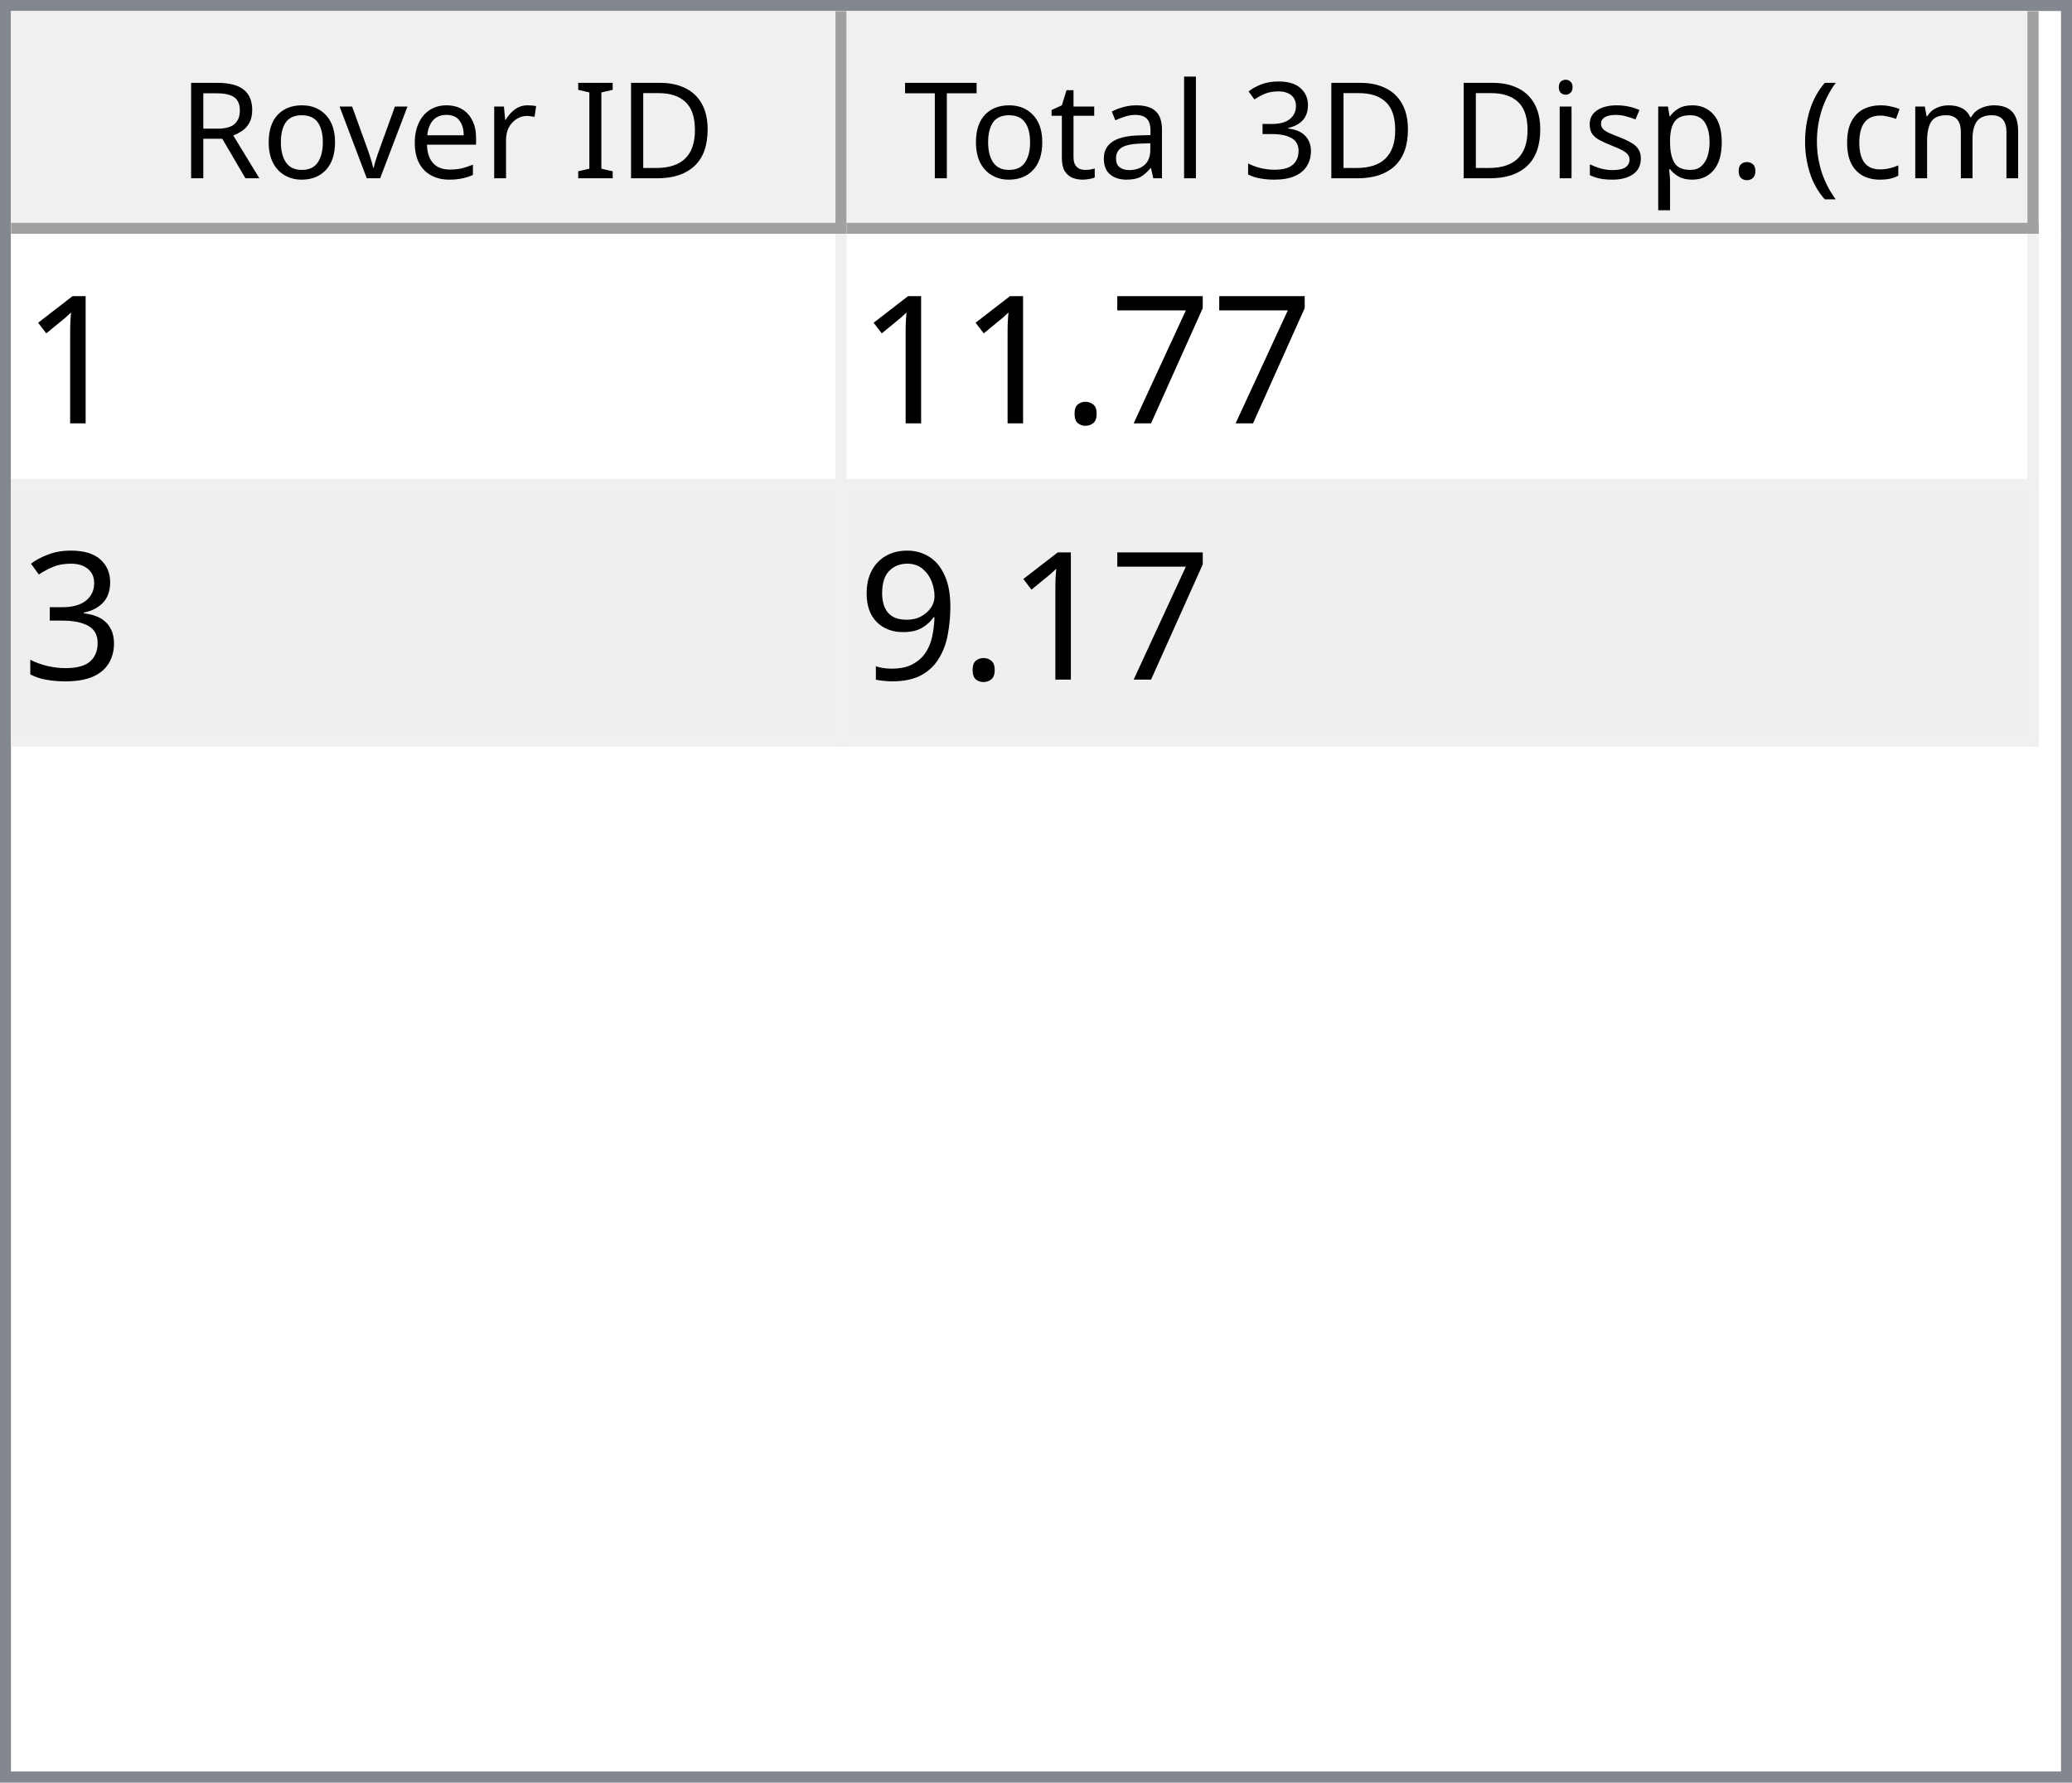
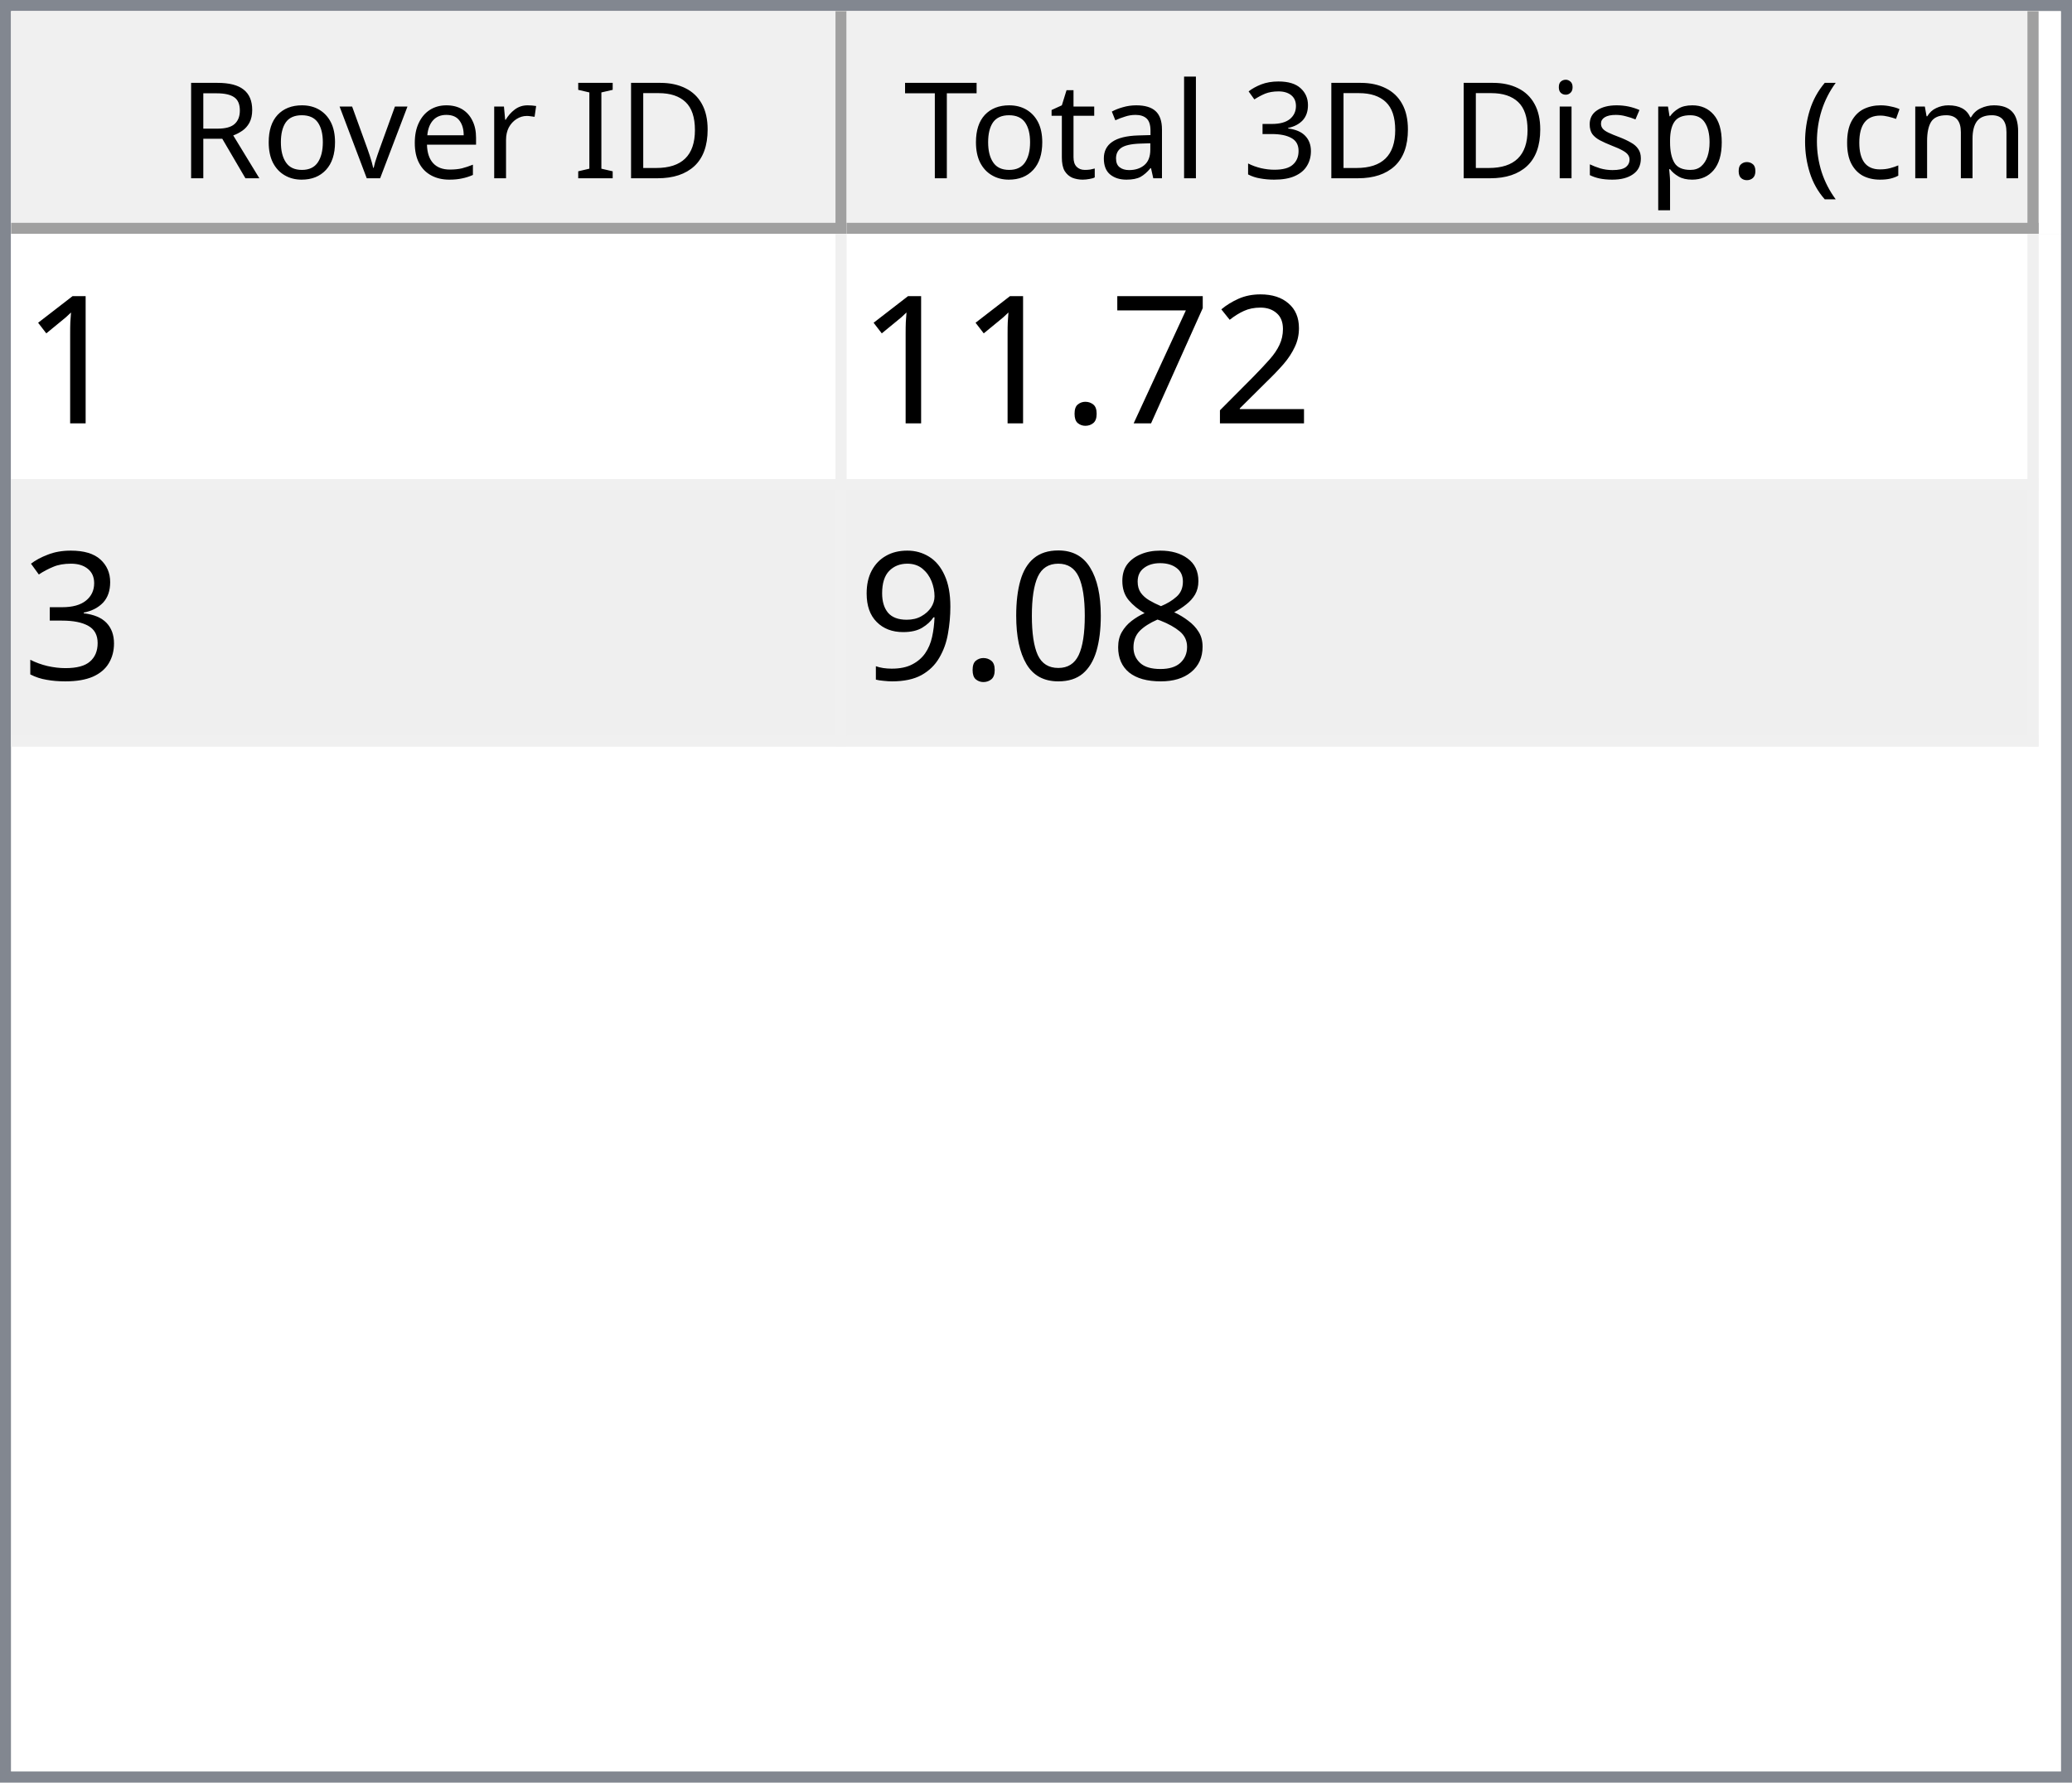
<svg xmlns="http://www.w3.org/2000/svg" style="fill-opacity:1; color-rendering:auto; color-interpolation:auto; text-rendering:auto; stroke:black; stroke-linecap:square; stroke-miterlimit:10; shape-rendering:auto; stroke-opacity:1; fill:black; stroke-dasharray:none; font-weight:normal; stroke-width:1; font-family:'Dialog'; font-style:normal; stroke-linejoin:miter; font-size:12px; stroke-dashoffset:0; image-rendering:auto;" width="186" height="160">
  <defs id="genericDefs" />
  <g>
    <defs id="defs1">
      <clipPath clipPathUnits="userSpaceOnUse" id="clipPath1">
        <path d="M0 0 L186 0 L186 160 L0 160 L0 0 Z" />
      </clipPath>
      <clipPath clipPathUnits="userSpaceOnUse" id="clipPath2">
        <path d="M0 0 L0 160 L186 160 L186 0 Z" />
      </clipPath>
      <clipPath clipPathUnits="userSpaceOnUse" id="clipPath3">
        <path d="M0 0 L0 20 L184 20 L184 0 Z" />
      </clipPath>
      <clipPath clipPathUnits="userSpaceOnUse" id="clipPath4">
        <path d="M0 0 L0 20 L75 20 L75 0 Z" />
      </clipPath>
      <clipPath clipPathUnits="userSpaceOnUse" id="clipPath5">
        <path d="M1 1 L1 19 L74 19 L74 1 Z" />
      </clipPath>
      <clipPath clipPathUnits="userSpaceOnUse" id="clipPath6">
        <path d="M0 0 L0 18 L73 18 L73 0 Z" />
      </clipPath>
      <clipPath clipPathUnits="userSpaceOnUse" id="clipPath7">
        <path d="M-0.5 -0.5 L-0.5 19.5 L74.5 19.5 L74.5 -0.5 Z" />
      </clipPath>
      <clipPath clipPathUnits="userSpaceOnUse" id="clipPath8">
        <path d="M0 0 L0 20 L107 20 L107 0 Z" />
      </clipPath>
      <clipPath clipPathUnits="userSpaceOnUse" id="clipPath9">
        <path d="M1 1 L1 19 L106 19 L106 1 Z" />
      </clipPath>
      <clipPath clipPathUnits="userSpaceOnUse" id="clipPath10">
        <path d="M0 0 L0 18 L105 18 L105 0 Z" />
      </clipPath>
      <clipPath clipPathUnits="userSpaceOnUse" id="clipPath11">
        <path d="M-0.5 -0.5 L-0.5 19.5 L106.5 19.5 L106.5 -0.5 Z" />
      </clipPath>
      <clipPath clipPathUnits="userSpaceOnUse" id="clipPath12">
        <path d="M0 0 L0 138 L184 138 L184 0 Z" />
      </clipPath>
      <clipPath clipPathUnits="userSpaceOnUse" id="clipPath13">
        <path d="M0 0 L0 46 L182 46 L182 0 Z" />
      </clipPath>
      <clipPath clipPathUnits="userSpaceOnUse" id="clipPath14">
        <path d="M-0.5 -0.5 L-0.5 45.5 L181.5 45.5 L181.5 -0.5 Z" />
      </clipPath>
      <clipPath clipPathUnits="userSpaceOnUse" id="clipPath15">
        <path d="M0 0 L0 22 L74 22 L74 0 Z" />
      </clipPath>
      <clipPath clipPathUnits="userSpaceOnUse" id="clipPath16">
        <path d="M0 0 L0 22 L106 22 L106 0 Z" />
      </clipPath>
      <font horiz-adv-x="64.551" id="font1">
        <font-face ascent="107.91" descent="25.098" units-per-em="100" style="font-style:normal; font-family:Segoe UI; font-weight:normal;" />
        <missing-glyph horiz-adv-x="64.551" d="M8.109 0 L8.109 68.266 L56.453 68.266 L56.453 0 L8.109 0 ZM15.328 7.234 L49.219 7.234 L49.219 61.031 L15.328 61.031 L15.328 7.234 Z" />
        <glyph unicode="D" horiz-adv-x="70.117" d="M9.188 0 L9.188 70.016 L28.516 70.016 Q65.531 70.016 65.531 35.891 Q65.531 19.672 55.25 9.836 Q44.969 0 27.734 0 L9.188 0 ZM17.391 62.594 L17.391 7.422 L27.828 7.422 Q41.609 7.422 49.273 14.797 Q56.938 22.172 56.938 35.688 Q56.938 62.594 28.328 62.594 L17.391 62.594 Z" />
        <glyph unicode="I" horiz-adv-x="26.611" d="M17.391 0 L9.188 0 L9.188 70.016 L17.391 70.016 L17.391 0 Z" />
        <glyph unicode=" " horiz-adv-x="27.393" d="" />
        <glyph unicode="r" horiz-adv-x="34.766" d="M34.188 41.891 Q32.078 43.5 28.125 43.5 Q23 43.5 19.555 38.672 Q16.109 33.844 16.109 25.484 L16.109 0 L8.109 0 L8.109 50 L16.109 50 L16.109 39.703 L16.312 39.703 Q18.016 44.969 21.531 47.922 Q25.047 50.875 29.391 50.875 Q32.516 50.875 34.188 50.203 L34.188 41.891 Z" />
        <glyph unicode="e" horiz-adv-x="52.295" d="M48.297 23 L12.984 23 Q13.188 14.656 17.484 10.109 Q21.781 5.562 29.297 5.562 Q37.75 5.562 44.828 11.141 L44.828 3.609 Q38.234 -1.172 27.391 -1.172 Q16.797 -1.172 10.742 5.641 Q4.688 12.453 4.688 24.812 Q4.688 36.469 11.305 43.82 Q17.922 51.172 27.734 51.172 Q37.547 51.172 42.922 44.828 Q48.297 38.484 48.297 27.203 L48.297 23 ZM40.094 29.781 Q40.047 36.719 36.75 40.578 Q33.453 44.438 27.594 44.438 Q21.922 44.438 17.969 40.383 Q14.016 36.328 13.094 29.781 L40.094 29.781 Z" />
        <glyph unicode="v" horiz-adv-x="47.9" d="M47.406 50 L27.484 0 L19.625 0 L0.688 50 L9.469 50 L22.172 13.672 Q23.578 9.672 23.922 6.688 L24.125 6.688 Q24.609 10.453 25.688 13.484 L38.969 50 L47.406 50 Z" />
        <glyph unicode="o" horiz-adv-x="58.594" d="M29 -1.172 Q17.922 -1.172 11.305 5.836 Q4.688 12.844 4.688 24.422 Q4.688 37.016 11.57 44.094 Q18.453 51.172 30.172 51.172 Q41.359 51.172 47.633 44.289 Q53.906 37.406 53.906 25.203 Q53.906 13.234 47.141 6.031 Q40.375 -1.172 29 -1.172 ZM29.594 44.438 Q21.875 44.438 17.383 39.188 Q12.891 33.938 12.891 24.703 Q12.891 15.828 17.43 10.695 Q21.969 5.562 29.594 5.562 Q37.359 5.562 41.531 10.594 Q45.703 15.625 45.703 24.906 Q45.703 34.281 41.531 39.359 Q37.359 44.438 29.594 44.438 Z" />
        <glyph unicode="R" horiz-adv-x="59.814" d="M59.375 0 L49.609 0 L37.891 19.625 Q36.281 22.359 34.766 24.289 Q33.25 26.219 31.664 27.438 Q30.078 28.656 28.25 29.219 Q26.422 29.781 24.125 29.781 L17.391 29.781 L17.391 0 L9.188 0 L9.188 70.016 L30.078 70.016 Q34.672 70.016 38.555 68.867 Q42.438 67.719 45.289 65.375 Q48.141 63.031 49.758 59.547 Q51.375 56.062 51.375 51.375 Q51.375 47.703 50.273 44.656 Q49.172 41.609 47.148 39.211 Q45.125 36.812 42.266 35.133 Q39.406 33.453 35.844 32.516 L35.844 32.328 Q37.594 31.547 38.891 30.547 Q40.188 29.547 41.359 28.18 Q42.531 26.812 43.68 25.078 Q44.828 23.344 46.234 21.047 L59.375 0 ZM17.391 62.594 L17.391 37.203 L28.516 37.203 Q31.594 37.203 34.203 38.133 Q36.812 39.062 38.719 40.797 Q40.625 42.531 41.703 45.047 Q42.781 47.562 42.781 50.688 Q42.781 56.297 39.141 59.445 Q35.5 62.594 28.609 62.594 L17.391 62.594 Z" />
        <glyph unicode=")" horiz-adv-x="30.176" d="M8.297 -15.922 L1.172 -15.922 Q16.406 2.344 16.406 26.812 Q16.406 51.469 1.078 70.016 L8.297 70.016 Q23.531 52.156 23.531 26.703 Q23.531 1.375 8.297 -15.922 Z" />
        <glyph unicode="m" horiz-adv-x="86.133" d="M79.109 0 L71.094 0 L71.094 28.719 Q71.094 37.016 68.531 40.727 Q65.969 44.438 59.906 44.438 Q54.781 44.438 51.195 39.75 Q47.609 35.062 47.609 28.516 L47.609 0 L39.594 0 L39.594 29.688 Q39.594 44.438 28.219 44.438 Q22.953 44.438 19.531 40.016 Q16.109 35.594 16.109 28.516 L16.109 0 L8.109 0 L8.109 50 L16.109 50 L16.109 42.094 L16.312 42.094 Q21.625 51.172 31.844 51.172 Q36.969 51.172 40.773 48.312 Q44.578 45.453 46 40.828 Q51.562 51.172 62.594 51.172 Q79.109 51.172 79.109 30.812 L79.109 0 Z" />
        <glyph unicode="c" horiz-adv-x="46.191" d="M42.188 2.297 Q36.422 -1.172 28.516 -1.172 Q17.828 -1.172 11.258 5.789 Q4.688 12.75 4.688 23.828 Q4.688 36.188 11.766 43.68 Q18.844 51.172 30.672 51.172 Q37.25 51.172 42.281 48.734 L42.281 40.531 Q36.719 44.438 30.375 44.438 Q22.703 44.438 17.797 38.945 Q12.891 33.453 12.891 24.516 Q12.891 15.719 17.508 10.641 Q22.125 5.562 29.891 5.562 Q36.422 5.562 42.188 9.906 L42.188 2.297 Z" />
        <glyph unicode="(" horiz-adv-x="30.176" d="M29.109 -15.922 L21.969 -15.922 Q6.844 1.375 6.844 26.703 Q6.844 52.156 21.969 70.016 L29.203 70.016 Q13.875 51.469 13.875 26.812 Q13.875 2.344 29.109 -15.922 Z" />
        <glyph unicode="." horiz-adv-x="21.68" d="M10.891 -1.078 Q8.641 -1.078 7.055 0.539 Q5.469 2.156 5.469 4.391 Q5.469 6.641 7.055 8.273 Q8.641 9.906 10.891 9.906 Q13.188 9.906 14.797 8.273 Q16.406 6.641 16.406 4.391 Q16.406 2.156 14.797 0.539 Q13.188 -1.078 10.891 -1.078 Z" />
        <glyph unicode="p" horiz-adv-x="58.789" d="M16.312 7.234 L16.109 7.234 L16.109 -23 L8.109 -23 L8.109 50 L16.109 50 L16.109 41.219 L16.312 41.219 Q22.219 51.172 33.594 51.172 Q43.266 51.172 48.688 44.461 Q54.109 37.75 54.109 26.469 Q54.109 13.922 48 6.375 Q41.891 -1.172 31.297 -1.172 Q21.578 -1.172 16.312 7.234 ZM16.109 27.391 L16.109 20.406 Q16.109 14.203 20.141 9.883 Q24.172 5.562 30.375 5.562 Q37.641 5.562 41.773 11.133 Q45.906 16.703 45.906 26.609 Q45.906 34.969 42.047 39.703 Q38.188 44.438 31.594 44.438 Q24.609 44.438 20.359 39.578 Q16.109 34.719 16.109 27.391 Z" />
        <glyph unicode="s" horiz-adv-x="42.432" d="M5.078 1.812 L5.078 10.406 Q11.625 5.562 19.484 5.562 Q30.031 5.562 30.031 12.594 Q30.031 14.594 29.125 15.992 Q28.219 17.391 26.68 18.461 Q25.141 19.531 23.07 20.383 Q21 21.234 18.609 22.172 Q15.281 23.484 12.766 24.828 Q10.25 26.172 8.57 27.859 Q6.891 29.547 6.031 31.695 Q5.172 33.844 5.172 36.719 Q5.172 40.234 6.789 42.945 Q8.406 45.656 11.086 47.484 Q13.766 49.312 17.211 50.242 Q20.656 51.172 24.312 51.172 Q30.812 51.172 35.938 48.922 L35.938 40.828 Q30.422 44.438 23.25 44.438 Q21 44.438 19.195 43.922 Q17.391 43.406 16.094 42.477 Q14.797 41.547 14.086 40.258 Q13.375 38.969 13.375 37.406 Q13.375 35.453 14.086 34.133 Q14.797 32.812 16.164 31.789 Q17.531 30.766 19.484 29.938 Q21.438 29.109 23.922 28.125 Q27.25 26.859 29.883 25.516 Q32.516 24.172 34.375 22.484 Q36.234 20.797 37.234 18.602 Q38.234 16.406 38.234 13.375 Q38.234 9.672 36.602 6.938 Q34.969 4.203 32.234 2.398 Q29.5 0.594 25.93 -0.289 Q22.359 -1.172 18.453 -1.172 Q10.75 -1.172 5.078 1.812 Z" />
        <glyph unicode="i" horiz-adv-x="24.219" d="M12.203 62.703 Q10.062 62.703 8.547 64.164 Q7.031 65.625 7.031 67.875 Q7.031 70.125 8.547 71.609 Q10.062 73.094 12.203 73.094 Q14.406 73.094 15.945 71.609 Q17.484 70.125 17.484 67.875 Q17.484 65.719 15.945 64.211 Q14.406 62.703 12.203 62.703 ZM16.109 0 L8.109 0 L8.109 50 L16.109 50 L16.109 0 Z" />
        <glyph unicode="3" horiz-adv-x="53.906" d="M46.531 19.828 Q46.531 15.094 44.75 11.211 Q42.969 7.328 39.719 4.57 Q36.469 1.812 31.93 0.297 Q27.391 -1.219 21.922 -1.219 Q11.922 -1.219 6 2.594 L6 11.188 Q13.094 5.609 22.219 5.609 Q25.875 5.609 28.828 6.539 Q31.781 7.469 33.906 9.227 Q36.031 10.984 37.18 13.477 Q38.328 15.969 38.328 19.094 Q38.328 32.812 18.797 32.812 L12.984 32.812 L12.984 39.594 L18.5 39.594 Q35.797 39.594 35.797 52.484 Q35.797 64.406 22.609 64.406 Q15.188 64.406 8.688 59.422 L8.688 67.188 Q15.375 71.188 24.609 71.188 Q29 71.188 32.57 69.969 Q36.141 68.75 38.68 66.555 Q41.219 64.359 42.609 61.281 Q44 58.203 44 54.5 Q44 40.672 30.031 36.719 L30.031 36.531 Q33.594 36.141 36.625 34.797 Q39.656 33.453 41.852 31.305 Q44.047 29.156 45.289 26.25 Q46.531 23.344 46.531 19.828 Z" />
        <glyph unicode="l" horiz-adv-x="24.219" d="M16.109 0 L8.109 0 L8.109 74.031 L16.109 74.031 L16.109 0 Z" />
        <glyph unicode="a" horiz-adv-x="50.879" d="M43.891 0 L35.891 0 L35.891 7.812 L35.688 7.812 Q30.469 -1.172 20.312 -1.172 Q12.844 -1.172 8.617 2.781 Q4.391 6.734 4.391 13.281 Q4.391 27.297 20.906 29.594 L35.891 31.688 Q35.891 44.438 25.594 44.438 Q16.547 44.438 9.281 38.281 L9.281 46.484 Q16.656 51.172 26.266 51.172 Q43.891 51.172 43.891 32.516 L43.891 0 ZM35.891 25.297 L23.828 23.641 Q18.266 22.859 15.43 20.875 Q12.594 18.891 12.594 13.875 Q12.594 10.203 15.211 7.883 Q17.828 5.562 22.172 5.562 Q28.125 5.562 32.008 9.742 Q35.891 13.922 35.891 20.312 L35.891 25.297 Z" />
        <glyph unicode="t" horiz-adv-x="33.887" d="M31.297 0.484 Q28.469 -1.078 23.828 -1.078 Q10.688 -1.078 10.688 13.578 L10.688 43.172 L2.094 43.172 L2.094 50 L10.688 50 L10.688 62.203 L18.703 64.797 L18.703 50 L31.297 50 L31.297 43.172 L18.703 43.172 L18.703 14.984 Q18.703 9.969 20.414 7.82 Q22.125 5.672 26.078 5.672 Q29.109 5.672 31.297 7.328 L31.297 0.484 Z" />
        <glyph unicode="T" horiz-adv-x="52.393" d="M50.594 62.594 L30.375 62.594 L30.375 0 L22.172 0 L22.172 62.594 L2 62.594 L2 70.016 L50.594 70.016 L50.594 62.594 Z" />
      </font>
      <font horiz-adv-x="75.0" id="font2">
        <font-face ascent="100.537" descent="21.973" units-per-em="100" style="font-style:normal; font-family:sans-serif; font-weight:normal;" />
        <missing-glyph horiz-adv-x="75.0" d="M12.5 0 L12.5 62.5 L62.5 62.5 L62.5 0 L12.5 0 ZM14.062 1.562 L60.938 1.562 L60.938 60.938 L14.062 60.938 L14.062 1.562 Z" />
        <glyph unicode="1" horiz-adv-x="55.615" d="M37.25 0 L28.469 0 L28.469 56 Q25.297 52.984 20.141 49.953 Q14.984 46.922 10.891 45.406 L10.891 53.906 Q18.266 57.375 23.781 62.305 Q29.297 67.234 31.594 71.875 L37.25 71.875 L37.25 0 Z" />
+         <glyph unicode="2" horiz-adv-x="55.615" d="M50.344 8.453 L50.344 0 L3.031 0 Q2.938 3.172 4.047 6.109 Q5.859 10.938 9.836 15.625 Q13.812 20.312 21.344 26.469 Q33.016 36.031 37.117 41.625 Q41.219 47.219 41.219 52.203 Q41.219 57.422 37.477 61.008 Q33.734 64.594 27.734 64.594 Q21.391 64.594 17.578 60.789 Q13.766 56.984 13.719 50.25 L4.688 51.172 Q5.609 61.281 11.664 66.578 Q17.719 71.875 27.938 71.875 Q38.234 71.875 44.242 66.164 Q50.25 60.453 50.25 52 Q50.25 47.703 48.492 43.555 Q46.734 39.406 42.656 34.812 Q38.578 30.219 29.109 22.219 Q21.188 15.578 18.945 13.211 Q16.703 10.844 15.234 8.453 L50.344 8.453 Z" />
        <glyph unicode="7" horiz-adv-x="55.615" d="M4.734 62.203 L4.734 70.656 L51.078 70.656 L51.078 63.812 Q44.234 56.547 37.523 44.484 Q30.812 32.422 27.156 19.672 Q24.516 10.688 23.781 0 L14.75 0 Q14.891 8.453 18.062 20.414 Q21.234 32.375 27.172 43.484 Q33.109 54.594 39.797 62.203 L4.734 62.203 Z" />
        <glyph unicode="." horiz-adv-x="27.783" d="M9.078 0 L9.078 10.016 L19.094 10.016 L19.094 0 L9.078 0 Z" />
        <glyph unicode="3" horiz-adv-x="55.615" d="M4.203 18.891 L12.984 20.062 Q14.5 12.594 18.141 9.297 Q21.781 6 27 6 Q33.203 6 37.477 10.297 Q41.75 14.594 41.75 20.953 Q41.75 27 37.797 30.93 Q33.844 34.859 27.734 34.859 Q25.25 34.859 21.531 33.891 L22.516 41.609 Q23.391 41.5 23.922 41.5 Q29.547 41.5 34.039 44.43 Q38.531 47.359 38.531 53.469 Q38.531 58.297 35.258 61.477 Q31.984 64.656 26.812 64.656 Q21.688 64.656 18.266 61.43 Q14.844 58.203 13.875 51.766 L5.078 53.328 Q6.688 62.156 12.398 67.016 Q18.109 71.875 26.609 71.875 Q32.469 71.875 37.398 69.359 Q42.328 66.844 44.945 62.5 Q47.562 58.156 47.562 53.266 Q47.562 48.641 45.07 44.828 Q42.578 41.016 37.703 38.766 Q44.047 37.312 47.562 32.695 Q51.078 28.078 51.078 21.141 Q51.078 11.766 44.242 5.25 Q37.406 -1.266 26.953 -1.266 Q17.531 -1.266 11.305 4.352 Q5.078 9.969 4.203 18.891 Z" />
+         <glyph unicode="8" horiz-adv-x="55.615" d="M17.672 38.812 Q12.203 40.828 9.57 44.539 Q6.938 48.25 6.938 53.422 Q6.938 61.234 12.555 66.555 Q18.172 71.875 27.484 71.875 Q36.859 71.875 42.578 66.43 Q48.297 60.984 48.297 53.172 Q48.297 48.188 45.68 44.508 Q43.062 40.828 37.75 38.812 Q44.344 36.672 47.781 31.883 Q51.219 27.094 51.219 20.453 Q51.219 11.281 44.727 5.031 Q38.234 -1.219 27.641 -1.219 Q17.047 -1.219 10.547 5.055 Q4.047 11.328 4.047 20.703 Q4.047 27.688 7.594 32.398 Q11.141 37.109 17.672 38.812 ZM15.922 53.719 Q15.922 48.641 19.195 45.414 Q22.469 42.188 27.688 42.188 Q32.766 42.188 36.016 45.383 Q39.266 48.578 39.266 53.219 Q39.266 58.062 35.914 61.359 Q32.562 64.656 27.594 64.656 Q22.562 64.656 19.242 61.43 Q15.922 58.203 15.922 53.719 ZM13.094 20.656 Q13.094 16.891 14.875 13.375 Q16.656 9.859 20.172 7.93 Q23.688 6 27.734 6 Q34.031 6 38.133 10.055 Q42.234 14.109 42.234 20.359 Q42.234 26.703 38.016 30.859 Q33.797 35.016 27.438 35.016 Q21.234 35.016 17.164 30.914 Q13.094 26.812 13.094 20.656 Z" />
+         <glyph unicode="0" horiz-adv-x="55.615" d="M4.156 35.297 Q4.156 48 6.766 55.742 Q9.375 63.484 14.523 67.68 Q19.672 71.875 27.484 71.875 Q33.25 71.875 37.594 69.555 Q41.938 67.234 44.773 62.867 Q47.609 58.5 49.219 52.227 Q50.828 45.953 50.828 35.297 Q50.828 22.703 48.242 14.969 Q45.656 7.234 40.508 3.008 Q35.359 -1.219 27.484 -1.219 Q17.141 -1.219 11.234 6.203 Q4.156 15.141 4.156 35.297 ZM13.188 35.297 Q13.188 17.672 17.312 11.836 Q21.438 6 27.484 6 Q33.547 6 37.672 11.859 Q41.797 17.719 41.797 35.297 Q41.797 52.984 37.672 58.789 Q33.547 64.594 27.391 64.594 Q21.344 64.594 17.719 59.469 Q13.188 52.938 13.188 35.297 Z" />
        <glyph unicode="9" horiz-adv-x="55.615" d="M5.469 16.547 L13.922 17.328 Q14.984 11.375 18.016 8.688 Q21.047 6 25.781 6 Q29.828 6 32.883 7.859 Q35.938 9.719 37.891 12.82 Q39.844 15.922 41.164 21.195 Q42.484 26.469 42.484 31.938 Q42.484 32.516 42.438 33.688 Q39.797 29.5 35.234 26.883 Q30.672 24.266 25.344 24.266 Q16.453 24.266 10.305 30.711 Q4.156 37.156 4.156 47.703 Q4.156 58.594 10.578 65.234 Q17 71.875 26.656 71.875 Q33.641 71.875 39.43 68.117 Q45.219 64.359 48.219 57.398 Q51.219 50.438 51.219 37.25 Q51.219 23.531 48.242 15.406 Q45.266 7.281 39.383 3.031 Q33.5 -1.219 25.594 -1.219 Q17.188 -1.219 11.867 3.445 Q6.547 8.109 5.469 16.547 ZM41.453 48.141 Q41.453 55.719 37.43 60.156 Q33.406 64.594 27.734 64.594 Q21.875 64.594 17.531 59.812 Q13.188 55.031 13.188 47.406 Q13.188 40.578 17.312 36.305 Q21.438 32.031 27.484 32.031 Q33.594 32.031 37.523 36.305 Q41.453 40.578 41.453 48.141 Z" />
      </font>
    </defs>
    <g style="fill:white; stroke:white;">
      <rect x="0" y="0" width="186" style="clip-path:url(#clipPath1); stroke:none;" height="160" />
    </g>
    <g style="fill:white; text-rendering:optimizeSpeed; color-rendering:optimizeSpeed; image-rendering:optimizeSpeed; shape-rendering:crispEdges; stroke:white; color-interpolation:sRGB;">
      <rect x="0" width="186" height="160" y="0" style="stroke:none;" />
      <path style="stroke:none;" d="M0 160 L186 160 L186 0 L0 0 Z" />
    </g>
    <g style="fill:rgb(240,240,240); font-family:'Segoe UI'; stroke:rgb(240,240,240);">
      <rect x="0" y="0" width="186" style="clip-path:url(#clipPath2); stroke:none;" height="160" />
    </g>
    <g style="fill:rgb(130,135,144); font-family:'Segoe UI'; stroke:rgb(130,135,144);">
      <path d="M0 0 L186 0 L186 160 L0 160 L0 0 ZM1 1 L185 1 L185 159 L1 159 L1 1 Z" style="fill-rule:evenodd; clip-path:url(#clipPath2); stroke:none;" />
    </g>
    <g style="fill:white; font-family:'Segoe UI'; stroke:white;" transform="translate(1,1)">
      <rect x="0" y="0" width="184" style="clip-path:url(#clipPath3); stroke:none;" height="20" />
    </g>
    <g style="fill:rgb(240,240,240); font-family:'Segoe UI'; stroke:rgb(240,240,240);" transform="translate(1,1)">
      <rect x="0" y="0" width="75" style="clip-path:url(#clipPath4); stroke:none;" height="20" />
    </g>
    <g style="font-family:'Segoe UI';" transform="translate(2,2)">
      <text x="14" xml:space="preserve" y="14" style="clip-path:url(#clipPath6); stroke:none;">Rover ID</text>
    </g>
    <g style="fill:rgb(160,160,160); font-family:'Segoe UI'; stroke:rgb(160,160,160); stroke-linejoin:bevel;" transform="translate(1.5,1.5)">
      <line x1="74" x2="74" y1="0" style="fill:none; clip-path:url(#clipPath7);" y2="19" />
    </g>
    <g style="fill:rgb(160,160,160); font-family:'Segoe UI'; stroke:rgb(160,160,160); stroke-linejoin:bevel;" transform="matrix(1,0,0,1,1,1) translate(0.5,0.5)">
      <line x1="0" x2="74" y1="19" style="fill:none; clip-path:url(#clipPath7);" y2="19" />
    </g>
    <g style="fill:rgb(240,240,240); font-family:'Segoe UI'; stroke:rgb(240,240,240);" transform="translate(76,1)">
      <rect x="0" y="0" width="107" style="clip-path:url(#clipPath8); stroke:none;" height="20" />
    </g>
    <g style="font-family:'Segoe UI';" transform="translate(77,2)">
      <text x="1" xml:space="preserve" y="14" style="clip-path:url(#clipPath10); stroke:none;"> Total 3D Disp. (cm)</text>
    </g>
    <g style="fill:rgb(160,160,160); font-family:'Segoe UI'; stroke:rgb(160,160,160); stroke-linejoin:bevel;" transform="translate(76.5,1.5)">
      <line x1="106" x2="106" y1="0" style="fill:none; clip-path:url(#clipPath11);" y2="19" />
    </g>
    <g style="fill:rgb(160,160,160); font-family:'Segoe UI'; stroke:rgb(160,160,160); stroke-linejoin:bevel;" transform="matrix(1,0,0,1,76,1) translate(0.5,0.5)">
      <line x1="0" x2="106" y1="19" style="fill:none; clip-path:url(#clipPath11);" y2="19" />
    </g>
    <g style="fill:white; font-family:'Segoe UI'; stroke:white;" transform="translate(1,21)">
      <rect x="0" y="0" width="184" style="clip-path:url(#clipPath12); stroke:none;" height="138" />
    </g>
    <g style="fill:rgb(240,240,240); font-size:16px; font-family:sans-serif; stroke:rgb(240,240,240);" transform="translate(1,21)">
      <rect x="0" y="0" width="182" style="clip-path:url(#clipPath13); stroke:none;" height="46" />
      <line transform="translate(0.5,0.5)" x1="0" x2="181" y1="22" style="clip-path:url(#clipPath14); fill:none; stroke-linejoin:bevel;" y2="22" />
    </g>
    <g transform="matrix(1,0,0,1,1,21) translate(0.5,0.5)" style="fill:rgb(240,240,240); font-size:16px; font-family:sans-serif; stroke:rgb(240,240,240); stroke-linejoin:bevel;">
      <line x1="0" x2="181" y1="45" style="fill:none; clip-path:url(#clipPath14);" y2="45" />
    </g>
    <g transform="matrix(1,0,0,1,1,21) translate(0.5,0.5)" style="fill:rgb(240,240,240); font-size:16px; font-family:sans-serif; stroke:rgb(240,240,240); stroke-linejoin:bevel;">
      <line x1="74" x2="74" y1="0" style="fill:none; clip-path:url(#clipPath14);" y2="45" />
    </g>
    <g transform="matrix(1,0,0,1,1,21) translate(0.5,0.5)" style="fill:rgb(240,240,240); font-size:16px; font-family:sans-serif; stroke:rgb(240,240,240); stroke-linejoin:bevel;">
      <line x1="181" x2="181" y1="0" style="fill:none; clip-path:url(#clipPath14);" y2="45" />
    </g>
    <g style="fill:white; font-size:16px; font-family:sans-serif; stroke:white;" transform="matrix(1,0,0,1,1,21)">
      <rect x="0" y="0" width="74" style="clip-path:url(#clipPath15); stroke:none;" height="22" />
      <text x="1" y="17" style="fill:black; clip-path:url(#clipPath15); stroke:none;" xml:space="preserve">1</text>
    </g>
    <g style="fill:white; font-size:16px; font-family:sans-serif; stroke:white;" transform="matrix(1,0,0,1,1,21) translate(75,0)">
      <rect x="0" y="0" width="106" style="clip-path:url(#clipPath16); stroke:none;" height="22" />
-       <text x="1" y="17" style="fill:black; clip-path:url(#clipPath16); stroke:none;" xml:space="preserve">11.77</text>
+       <text x="1" y="17" style="fill:black; clip-path:url(#clipPath16); stroke:none;" xml:space="preserve">11.72</text>
    </g>
    <g style="fill:rgb(239,239,239); font-size:16px; font-family:sans-serif; stroke:rgb(239,239,239);" transform="matrix(1,0,0,1,1,21) translate(0,23)">
      <rect x="0" y="0" width="74" style="clip-path:url(#clipPath15); stroke:none;" height="22" />
      <text x="1" y="17" style="fill:black; clip-path:url(#clipPath15); stroke:none;" xml:space="preserve">3</text>
    </g>
    <g style="fill:rgb(239,239,239); font-size:16px; font-family:sans-serif; stroke:rgb(239,239,239);" transform="matrix(1,0,0,1,1,21) translate(75,23)">
      <rect x="0" y="0" width="106" style="clip-path:url(#clipPath16); stroke:none;" height="22" />
-       <text x="1" y="17" style="fill:black; clip-path:url(#clipPath16); stroke:none;" xml:space="preserve">9.17</text>
+       <text x="1" y="17" style="fill:black; clip-path:url(#clipPath16); stroke:none;" xml:space="preserve">9.08</text>
    </g>
  </g>
</svg>
